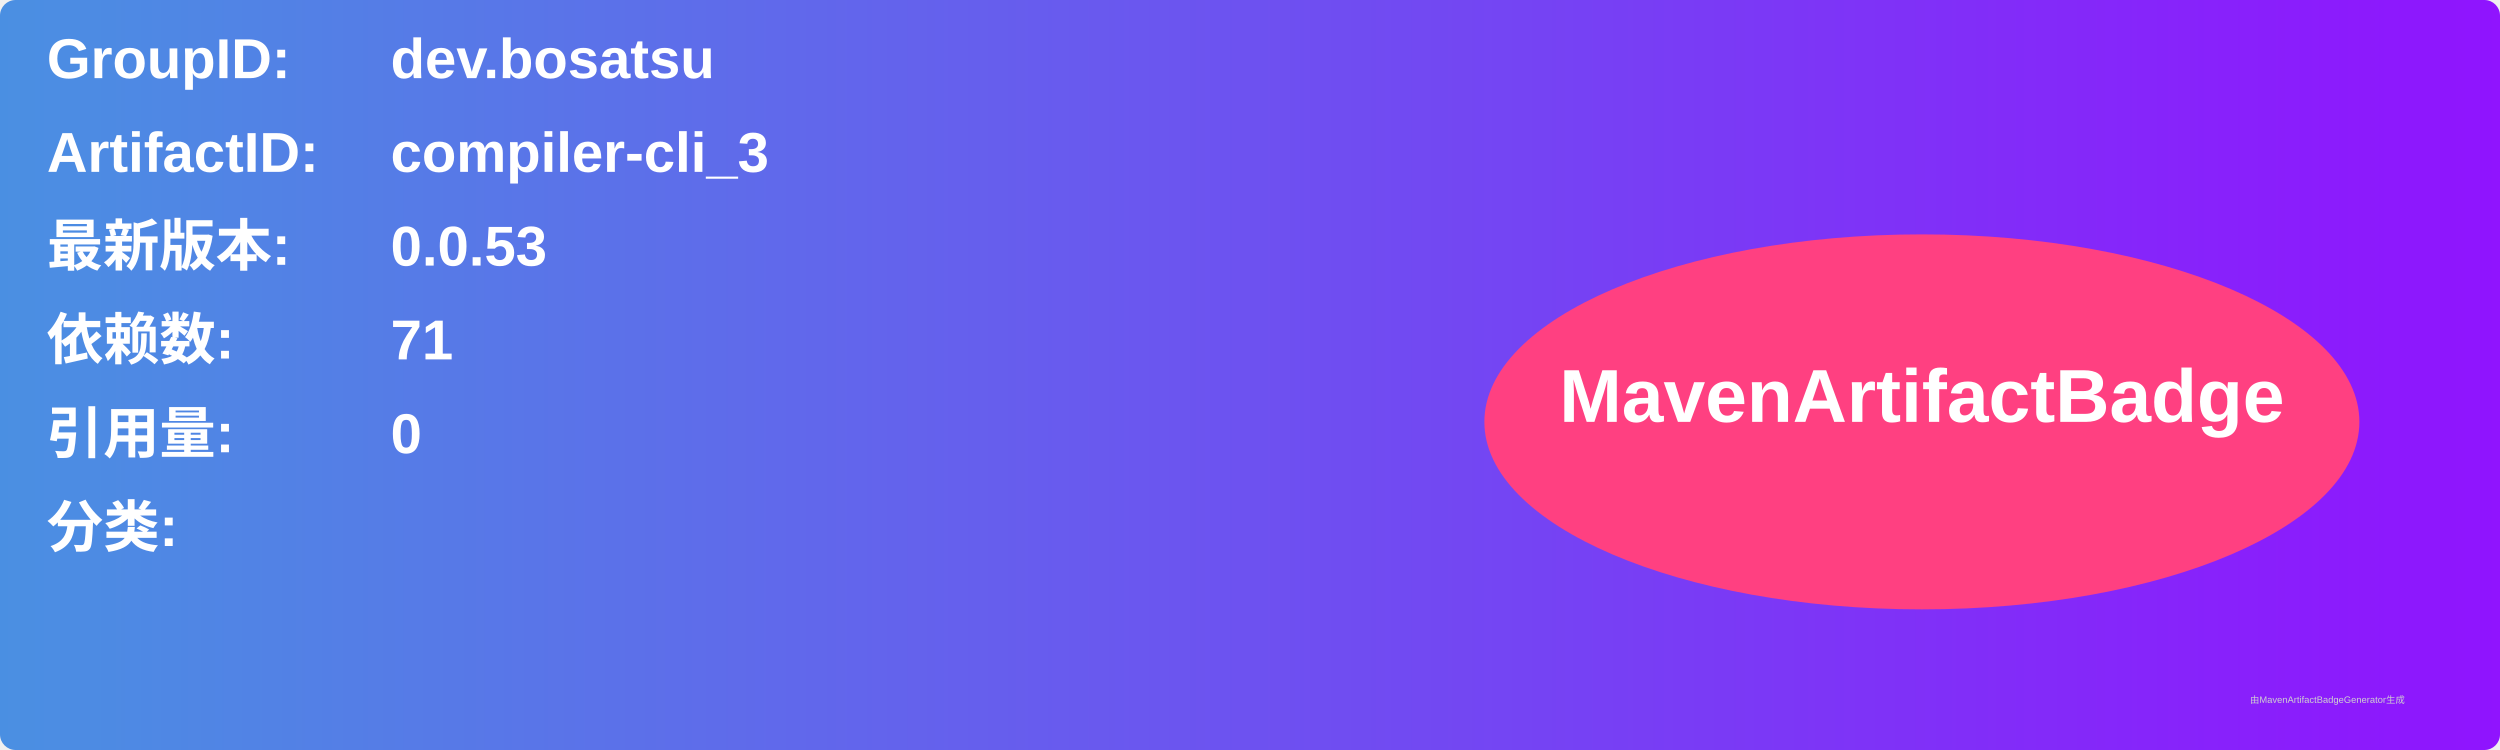
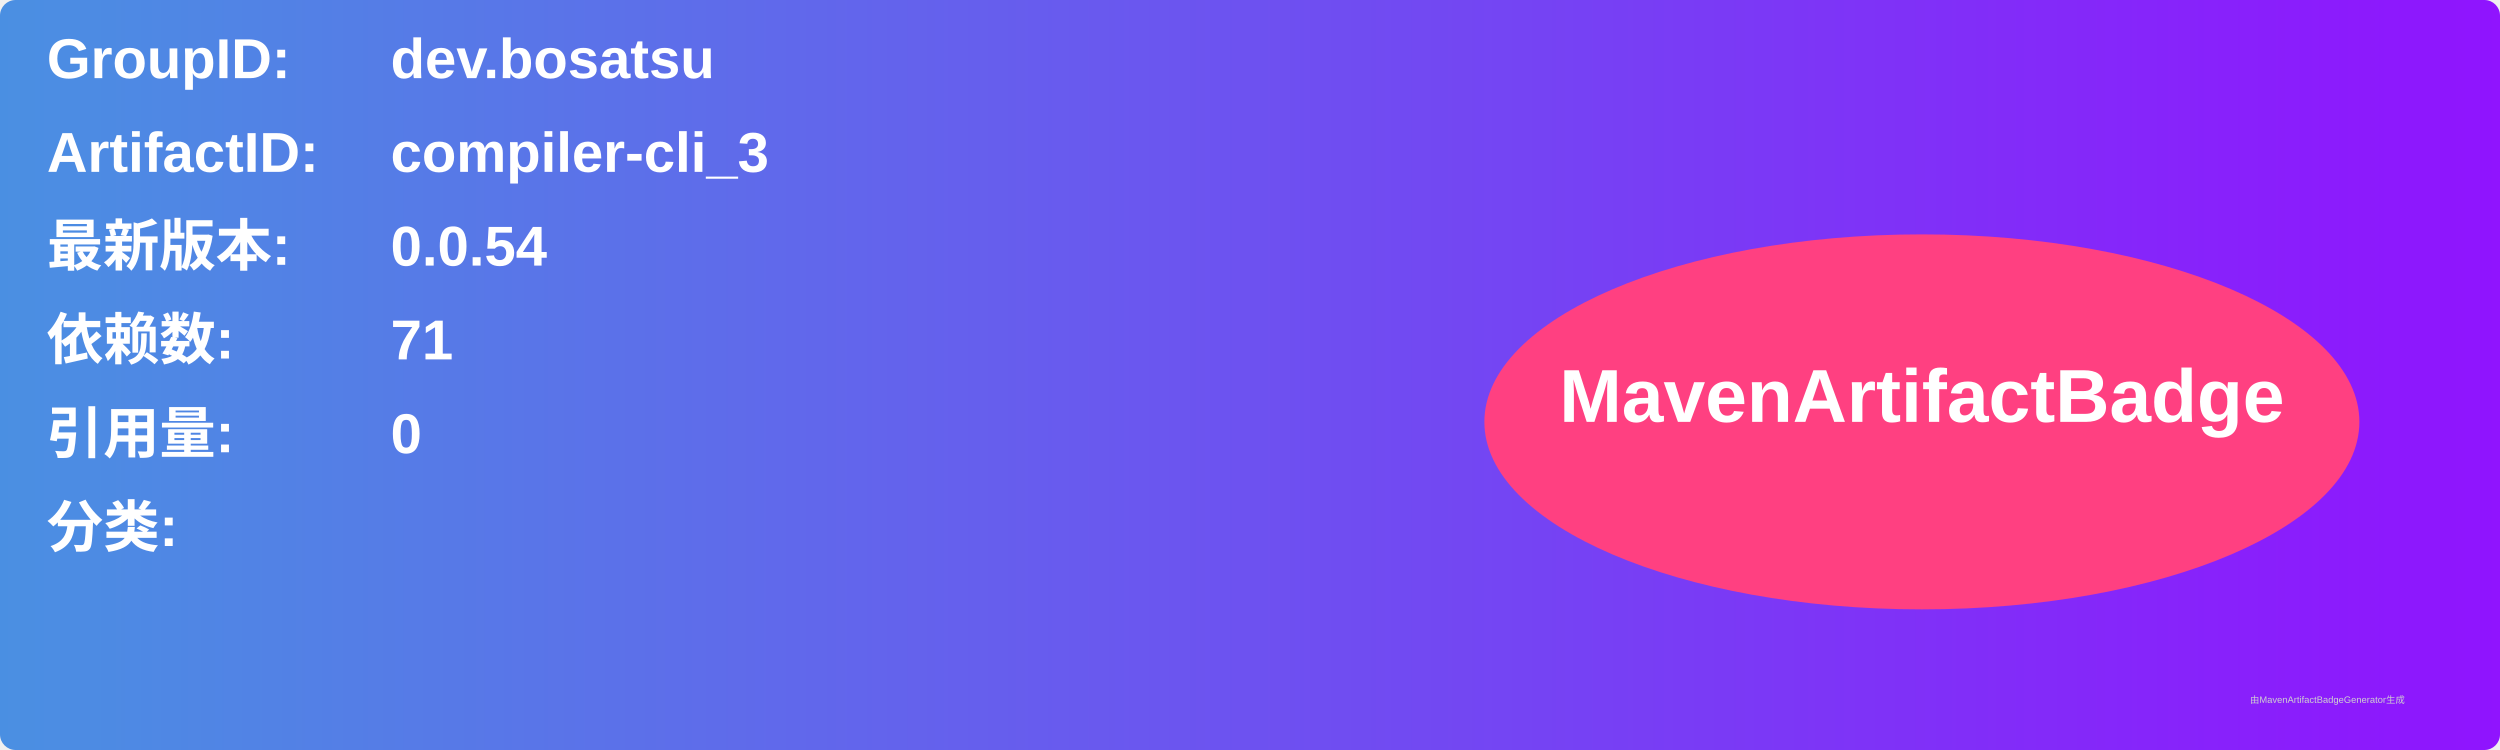
<svg xmlns="http://www.w3.org/2000/svg" width="800" height="240" viewBox="0 0 800 240">
  <linearGradient id="grad" x1="0%" y1="0%" x2="100%" y2="0%">
    <stop offset="0%" stop-color="#4a90e2" />
    <stop offset="100%" stop-color="#9013fe" />
  </linearGradient>
  <rect width="100%" height="100%" rx="5" ry="5" fill="url(#grad)" />
  <g transform="translate(15, 15)">
    <text x="0" y="10" font-family="Arial" font-size="18" fill="white" font-weight="bold" width="260">GroupID:</text>
    <text x="110" y="10" font-family="Arial" font-size="18" fill="white" font-weight="bold" width="460">dev.bosatsu</text>
    <text x="0" y="40" font-family="Arial" font-size="18" fill="white" font-weight="bold" width="260">ArtifactID:</text>
    <text x="110" y="40" font-family="Arial" font-size="18" fill="white" font-weight="bold" width="460">compiler-cli_3</text>
    <text x="0" y="70" font-family="Arial" font-size="18" fill="white" font-weight="bold">最新版本:</text>
    <text x="110" y="70" font-family="Arial" font-size="18" fill="white" font-weight="bold">
-       <tspan font-weight="bold">0.0.53</tspan>
+       <tspan font-weight="bold">0.0.54</tspan>
    </text>
    <text x="0" y="100" font-family="Arial" font-size="18" fill="white" font-weight="bold">依赖数: </text>
    <text x="110" y="100" font-family="Arial" font-size="18" fill="white">
      <tspan font-weight="bold">71</tspan>
    </text>
    <text x="0" y="130" font-family="Arial" font-size="18" fill="white" font-weight="bold">引用量: </text>
    <text x="110" y="130" font-family="Arial" font-size="18" fill="white">
      <tspan font-weight="bold">0</tspan>
    </text>
    <text x="0" y="160" font-family="Arial" font-size="18" fill="white" font-weight="bold">分类:</text>
    <text x="10" y="190" font-family="Arial" font-size="10" fill="white">
      <tspan font-weight="bold" />
    </text>
    <ellipse cx="600" cy="120" rx="140" ry="60" fill="#ff4081" />
    <text x="600" y="120" text-anchor="middle" font-family="Arial" font-size="24" fill="white" font-weight="bold">MavenArtifactBadge</text>
  </g>
  <text x="720" y="225" font-family="Arial" font-size="3" fill="#d0d0d0">由MavenArtifactBadgeGenerator生成</text>
</svg>
